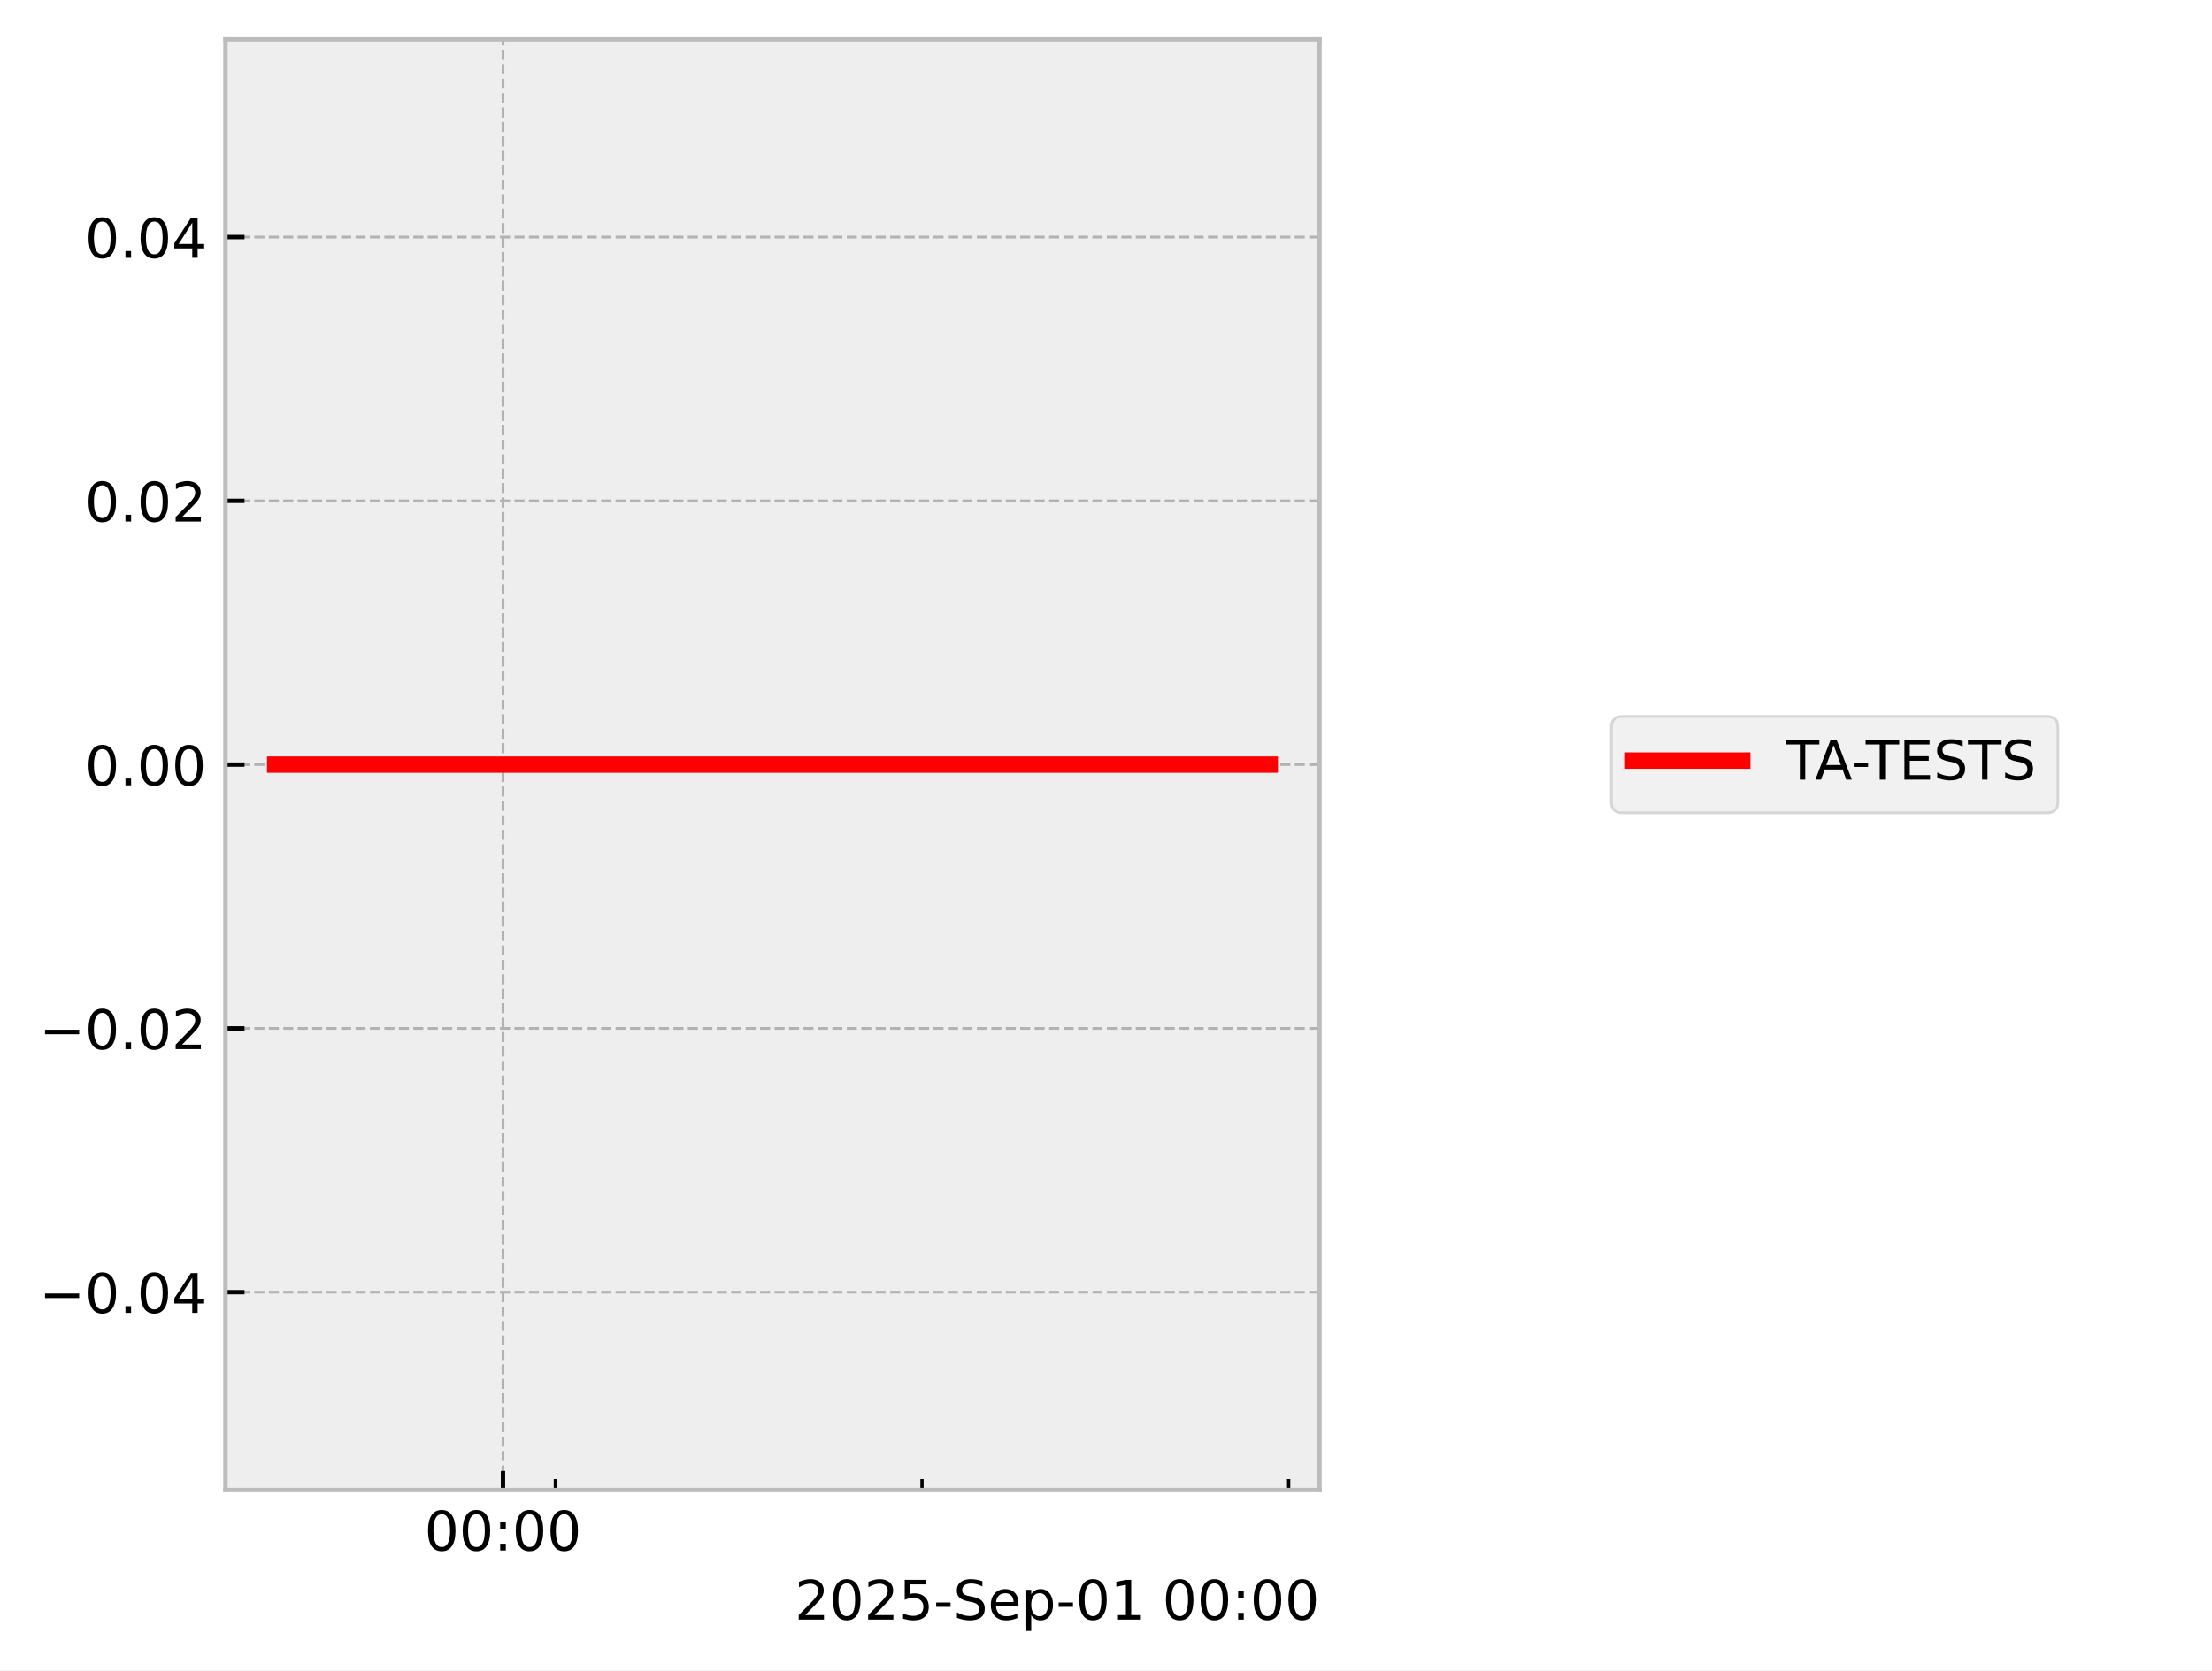
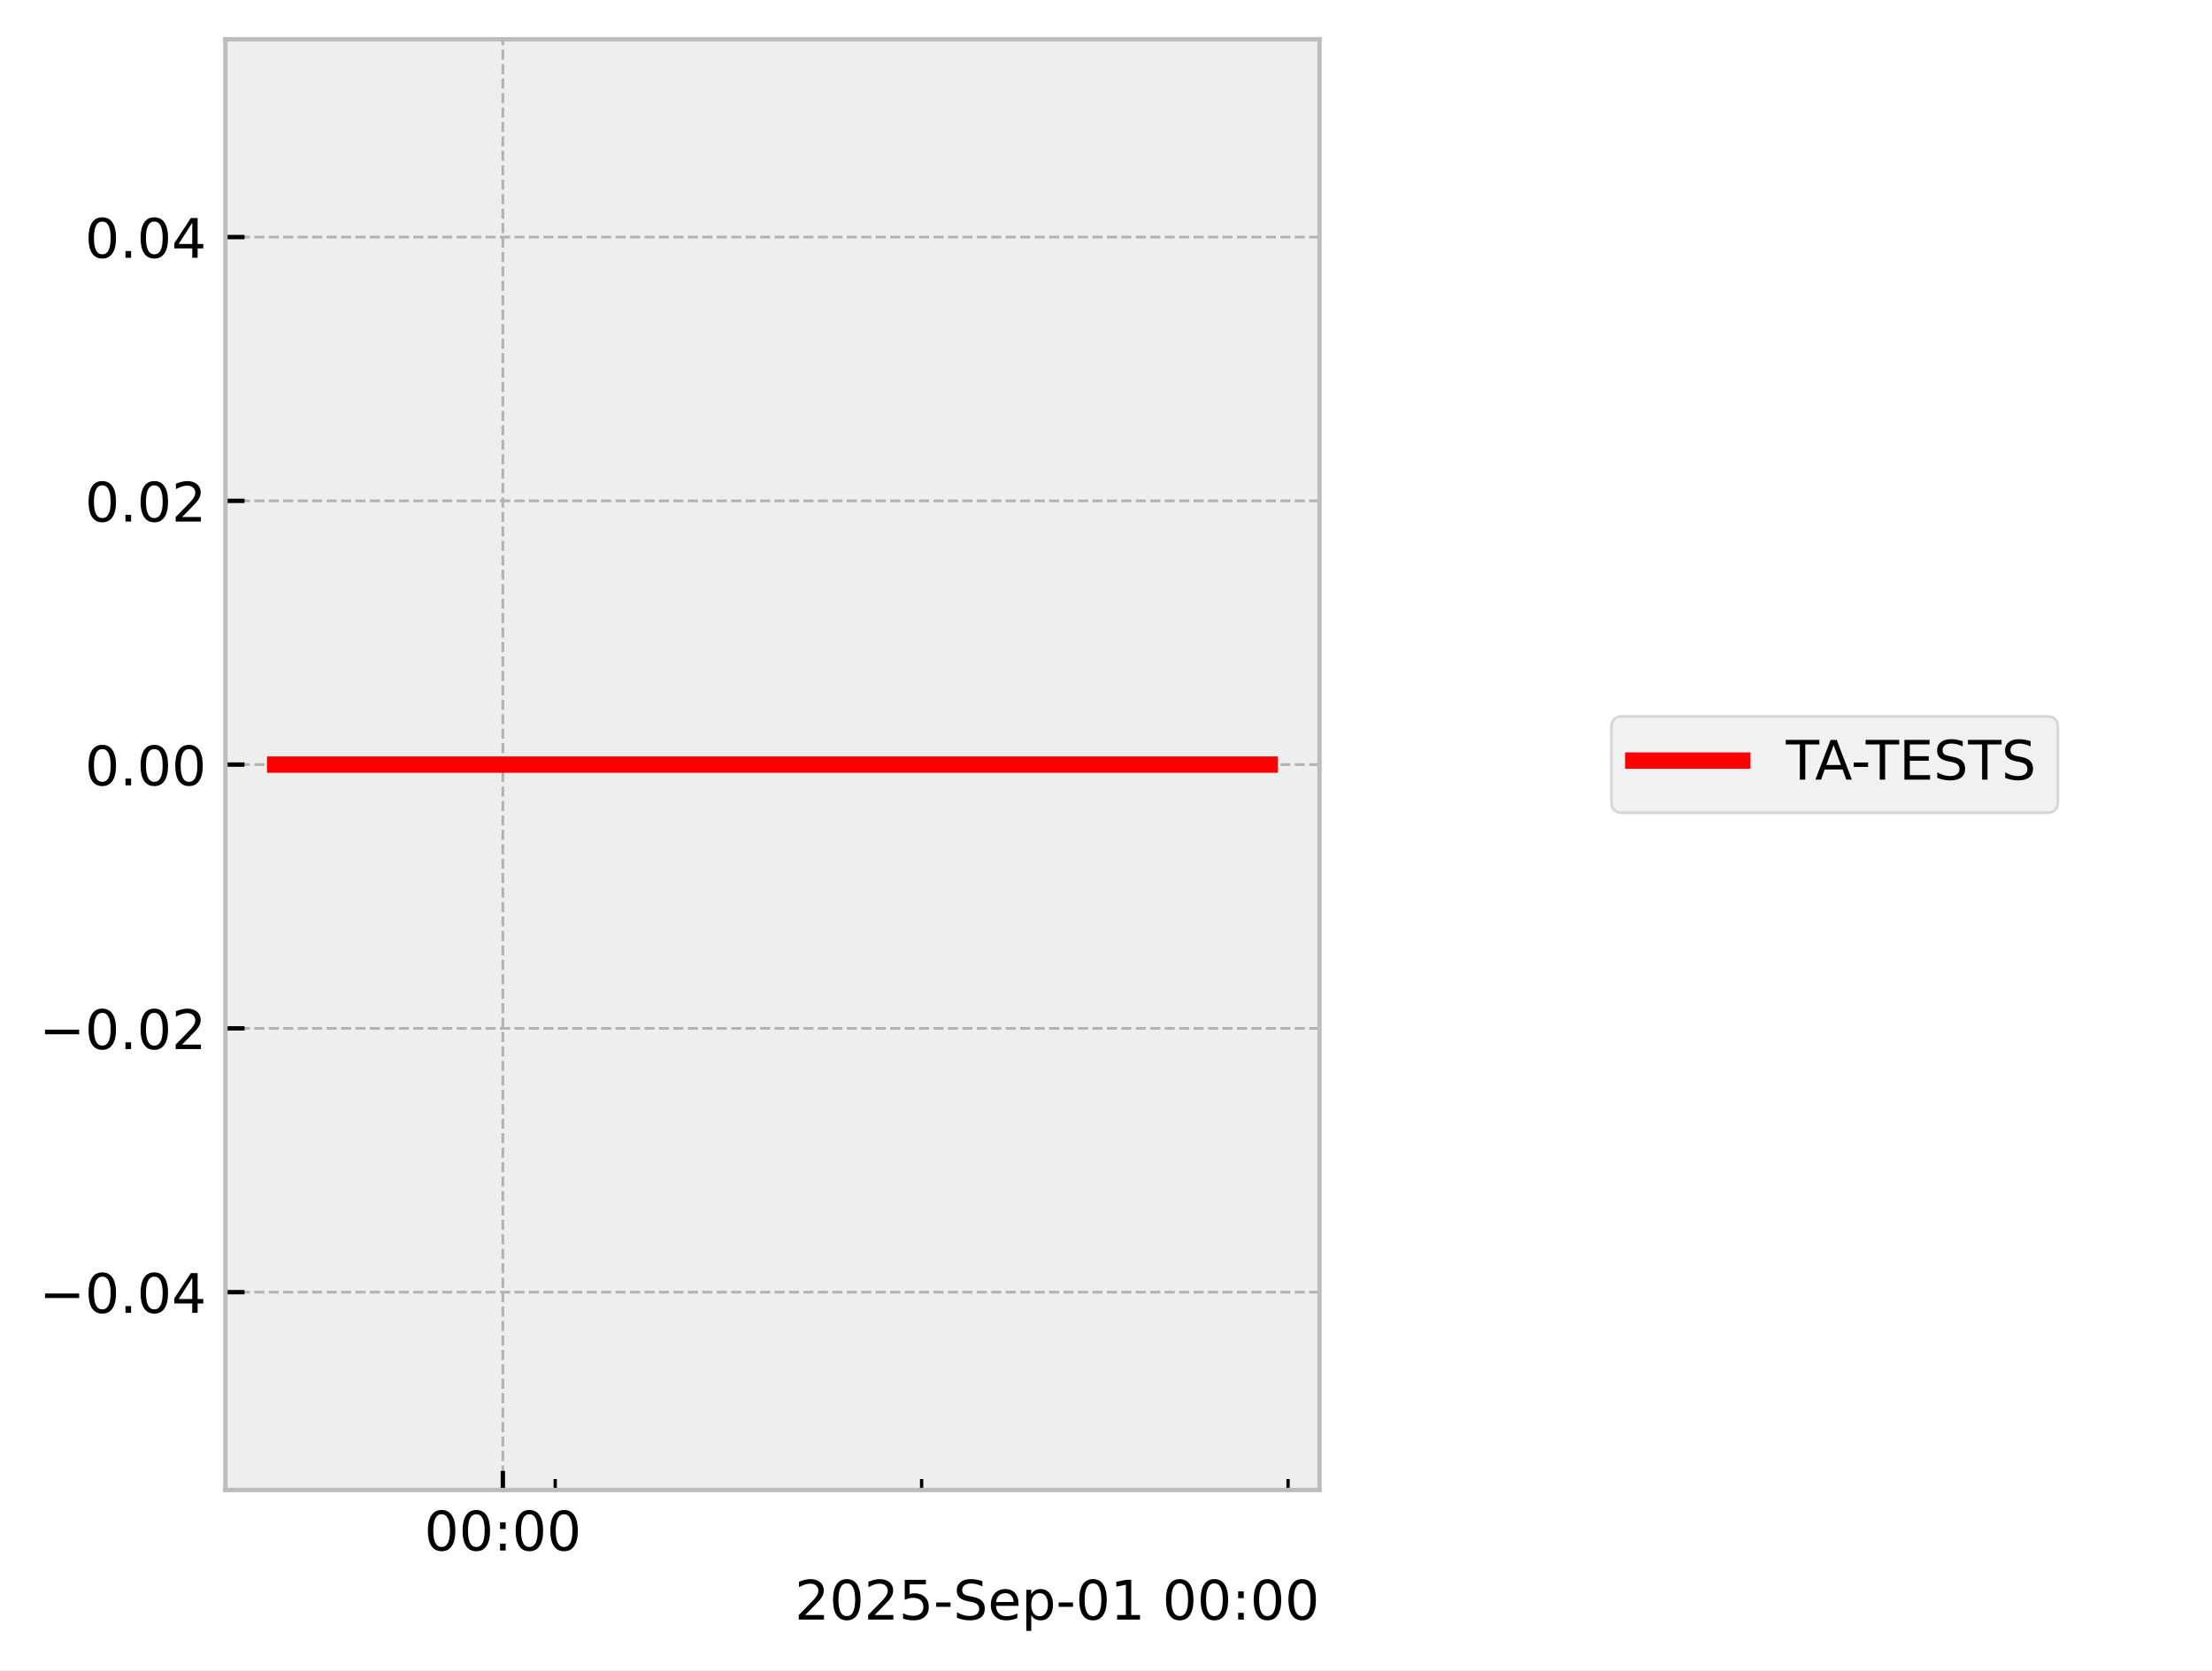
<svg xmlns="http://www.w3.org/2000/svg" xmlns:xlink="http://www.w3.org/1999/xlink" width="405.665pt" height="306.368pt" viewBox="0 0 405.665 306.368" version="1.1">
  <defs>
    <style type="text/css">*{stroke-linejoin: round; stroke-linecap: butt}</style>
  </defs>
  <g id="figure_1">
    <g id="patch_1">
      <path d="M 0 306.368  L 405.665 306.368  L 405.665 0  L 0 0  z " style="fill: #ffffff" />
    </g>
    <g id="axes_1">
      <g id="patch_2">
        <path d="M 41.345 273.312  L 241.991 273.312  L 241.991 7.2  L 41.345 7.2  z " style="fill: #eeeeee" />
      </g>
      <g id="matplotlib.axis_1">
        <g id="xtick_1">
          <g id="line2d_1">
-             <path d="M 92.246 273.312  L 92.246 7.2  " clip-path="url(#p72b5f65de7)" style="fill: none; stroke-dasharray: 1.85,0.8; stroke-dashoffset: 0; stroke: #b2b2b2; stroke-width: 0.5" />
+             <path d="M 92.22 273.312  L 92.22 7.2  " clip-path="url(#p280038047a)" style="fill: none; stroke-dasharray: 1.85,0.8; stroke-dashoffset: 0; stroke: #b2b2b2; stroke-width: 0.5" />
          </g>
          <g id="line2d_2">
            <defs>
-               <path id="m2e9cbce64e" d="M 0 0  L 0 -3.5  " style="stroke: #000000; stroke-width: 0.8" />
-             </defs>
-             <g>
-               <use xlink:href="#m2e9cbce64e" x="92.246" y="273.312" style="stroke: #000000; stroke-width: 0.8" />
+               <path id="m36aa1ecd00" d="M 0 0  L 0 -3.5  " style="stroke: #000000; stroke-width: 0.8" />
+             </defs>
+             <g>
+               <use xlink:href="#m36aa1ecd00" x="92.22" y="273.312" style="stroke: #000000; stroke-width: 0.8" />
            </g>
          </g>
          <g id="text_1">
-             <g transform="translate(77.83616 284.4104) scale(0.1 -0.1)">
+             <g transform="translate(77.81086 284.4104) scale(0.1 -0.1)">
              <defs>
                <path id="DejaVuSans-30" d="M 2034 4250  Q 1547 4250 1301 3770  Q 1056 3291 1056 2328  Q 1056 1369 1301 889  Q 1547 409 2034 409  Q 2525 409 2770 889  Q 3016 1369 3016 2328  Q 3016 3291 2770 3770  Q 2525 4250 2034 4250  z M 2034 4750  Q 2819 4750 3233 4129  Q 3647 3509 3647 2328  Q 3647 1150 3233 529  Q 2819 -91 2034 -91  Q 1250 -91 836 529  Q 422 1150 422 2328  Q 422 3509 836 4129  Q 1250 4750 2034 4750  z " transform="scale(0.015625)" />
                <path id="DejaVuSans-3a" d="M 750 794  L 1409 794  L 1409 0  L 750 0  L 750 794  z M 750 3309  L 1409 3309  L 1409 2516  L 750 2516  L 750 3309  z " transform="scale(0.015625)" />
              </defs>
              <use xlink:href="#DejaVuSans-30" />
              <use xlink:href="#DejaVuSans-30" transform="translate(63.62305 0)" />
              <use xlink:href="#DejaVuSans-3a" transform="translate(127.2461 0)" />
              <use xlink:href="#DejaVuSans-30" transform="translate(160.9375 0)" />
              <use xlink:href="#DejaVuSans-30" transform="translate(224.5605 0)" />
            </g>
          </g>
        </g>
        <g id="xtick_2">
          <g id="line2d_3">
            <defs>
-               <path id="mac6fd36438" d="M 0 0  L 0 -2  " style="stroke: #000000; stroke-width: 0.6" />
-             </defs>
-             <g>
-               <use xlink:href="#mac6fd36438" x="101.851" y="273.312" style="stroke: #000000; stroke-width: 0.6" />
+               <path id="mdd52b52a11" d="M 0 0  L 0 -2  " style="stroke: #000000; stroke-width: 0.6" />
+             </defs>
+             <g>
+               <use xlink:href="#mdd52b52a11" x="101.82" y="273.312" style="stroke: #000000; stroke-width: 0.6" />
            </g>
          </g>
        </g>
        <g id="xtick_3">
          <g id="line2d_4">
            <g>
-               <use xlink:href="#mac6fd36438" x="169.092" y="273.312" style="stroke: #000000; stroke-width: 0.6" />
+               <use xlink:href="#mdd52b52a11" x="169.02" y="273.312" style="stroke: #000000; stroke-width: 0.6" />
            </g>
          </g>
        </g>
        <g id="xtick_4">
          <g id="line2d_5">
            <g>
-               <use xlink:href="#mac6fd36438" x="236.332" y="273.312" style="stroke: #000000; stroke-width: 0.6" />
+               <use xlink:href="#mdd52b52a11" x="236.22" y="273.312" style="stroke: #000000; stroke-width: 0.6" />
            </g>
          </g>
        </g>
        <g id="text_2">
          <g transform="translate(145.7537 297.0886) scale(0.1 -0.1)">
            <defs>
              <path id="DejaVuSans-32" d="M 1228 531  L 3431 531  L 3431 0  L 469 0  L 469 531  Q 828 903 1448 1529  Q 2069 2156 2228 2338  Q 2531 2678 2651 2914  Q 2772 3150 2772 3378  Q 2772 3750 2511 3984  Q 2250 4219 1831 4219  Q 1534 4219 1204 4116  Q 875 4013 500 3803  L 500 4441  Q 881 4594 1212 4672  Q 1544 4750 1819 4750  Q 2544 4750 2975 4387  Q 3406 4025 3406 3419  Q 3406 3131 3298 2873  Q 3191 2616 2906 2266  Q 2828 2175 2409 1742  Q 1991 1309 1228 531  z " transform="scale(0.015625)" />
              <path id="DejaVuSans-35" d="M 691 4666  L 3169 4666  L 3169 4134  L 1269 4134  L 1269 2991  Q 1406 3038 1543 3061  Q 1681 3084 1819 3084  Q 2600 3084 3056 2656  Q 3513 2228 3513 1497  Q 3513 744 3044 326  Q 2575 -91 1722 -91  Q 1428 -91 1123 -41  Q 819 9 494 109  L 494 744  Q 775 591 1075 516  Q 1375 441 1709 441  Q 2250 441 2565 725  Q 2881 1009 2881 1497  Q 2881 1984 2565 2268  Q 2250 2553 1709 2553  Q 1456 2553 1204 2497  Q 953 2441 691 2322  L 691 4666  z " transform="scale(0.015625)" />
              <path id="DejaVuSans-2d" d="M 313 2009  L 1997 2009  L 1997 1497  L 313 1497  L 313 2009  z " transform="scale(0.015625)" />
              <path id="DejaVuSans-53" d="M 3425 4513  L 3425 3897  Q 3066 4069 2747 4153  Q 2428 4238 2131 4238  Q 1616 4238 1336 4038  Q 1056 3838 1056 3469  Q 1056 3159 1242 3001  Q 1428 2844 1947 2747  L 2328 2669  Q 3034 2534 3370 2195  Q 3706 1856 3706 1288  Q 3706 609 3251 259  Q 2797 -91 1919 -91  Q 1588 -91 1214 -16  Q 841 59 441 206  L 441 856  Q 825 641 1194 531  Q 1563 422 1919 422  Q 2459 422 2753 634  Q 3047 847 3047 1241  Q 3047 1584 2836 1778  Q 2625 1972 2144 2069  L 1759 2144  Q 1053 2284 737 2584  Q 422 2884 422 3419  Q 422 4038 858 4394  Q 1294 4750 2059 4750  Q 2388 4750 2728 4690  Q 3069 4631 3425 4513  z " transform="scale(0.015625)" />
              <path id="DejaVuSans-65" d="M 3597 1894  L 3597 1613  L 953 1613  Q 991 1019 1311 708  Q 1631 397 2203 397  Q 2534 397 2845 478  Q 3156 559 3463 722  L 3463 178  Q 3153 47 2828 -22  Q 2503 -91 2169 -91  Q 1331 -91 842 396  Q 353 884 353 1716  Q 353 2575 817 3079  Q 1281 3584 2069 3584  Q 2775 3584 3186 3129  Q 3597 2675 3597 1894  z M 3022 2063  Q 3016 2534 2758 2815  Q 2500 3097 2075 3097  Q 1594 3097 1305 2825  Q 1016 2553 972 2059  L 3022 2063  z " transform="scale(0.015625)" />
              <path id="DejaVuSans-70" d="M 1159 525  L 1159 -1331  L 581 -1331  L 581 3500  L 1159 3500  L 1159 2969  Q 1341 3281 1617 3432  Q 1894 3584 2278 3584  Q 2916 3584 3314 3078  Q 3713 2572 3713 1747  Q 3713 922 3314 415  Q 2916 -91 2278 -91  Q 1894 -91 1617 61  Q 1341 213 1159 525  z M 3116 1747  Q 3116 2381 2855 2742  Q 2594 3103 2138 3103  Q 1681 3103 1420 2742  Q 1159 2381 1159 1747  Q 1159 1113 1420 752  Q 1681 391 2138 391  Q 2594 391 2855 752  Q 3116 1113 3116 1747  z " transform="scale(0.015625)" />
              <path id="DejaVuSans-31" d="M 794 531  L 1825 531  L 1825 4091  L 703 3866  L 703 4441  L 1819 4666  L 2450 4666  L 2450 531  L 3481 531  L 3481 0  L 794 0  L 794 531  z " transform="scale(0.015625)" />
              <path id="DejaVuSans-20" transform="scale(0.015625)" />
            </defs>
            <use xlink:href="#DejaVuSans-32" />
            <use xlink:href="#DejaVuSans-30" transform="translate(63.62305 0)" />
            <use xlink:href="#DejaVuSans-32" transform="translate(127.2461 0)" />
            <use xlink:href="#DejaVuSans-35" transform="translate(190.8691 0)" />
            <use xlink:href="#DejaVuSans-2d" transform="translate(254.4922 0)" />
            <use xlink:href="#DejaVuSans-53" transform="translate(290.5762 0)" />
            <use xlink:href="#DejaVuSans-65" transform="translate(354.0527 0)" />
            <use xlink:href="#DejaVuSans-70" transform="translate(415.5762 0)" />
            <use xlink:href="#DejaVuSans-2d" transform="translate(479.0527 0)" />
            <use xlink:href="#DejaVuSans-30" transform="translate(515.1367 0)" />
            <use xlink:href="#DejaVuSans-31" transform="translate(578.7598 0)" />
            <use xlink:href="#DejaVuSans-20" transform="translate(642.3828 0)" />
            <use xlink:href="#DejaVuSans-30" transform="translate(674.1699 0)" />
            <use xlink:href="#DejaVuSans-30" transform="translate(737.793 0)" />
            <use xlink:href="#DejaVuSans-3a" transform="translate(801.416 0)" />
            <use xlink:href="#DejaVuSans-30" transform="translate(835.1074 0)" />
            <use xlink:href="#DejaVuSans-30" transform="translate(898.7305 0)" />
          </g>
        </g>
      </g>
      <g id="matplotlib.axis_2">
        <g id="ytick_1">
          <g id="line2d_6">
-             <path d="M 41.345 237.024  L 241.991 237.024  " clip-path="url(#p72b5f65de7)" style="fill: none; stroke-dasharray: 1.85,0.8; stroke-dashoffset: 0; stroke: #b2b2b2; stroke-width: 0.5" />
+             <path d="M 41.345 237.024  L 241.991 237.024  " clip-path="url(#p280038047a)" style="fill: none; stroke-dasharray: 1.85,0.8; stroke-dashoffset: 0; stroke: #b2b2b2; stroke-width: 0.5" />
          </g>
          <g id="line2d_7">
            <defs>
-               <path id="m9ced3cfd9f" d="M 0 0  L 3.5 0  " style="stroke: #000000; stroke-width: 0.8" />
-             </defs>
-             <g>
-               <use xlink:href="#m9ced3cfd9f" x="41.345" y="237.024" style="stroke: #000000; stroke-width: 0.8" />
+               <path id="m126d69826b" d="M 0 0  L 3.5 0  " style="stroke: #000000; stroke-width: 0.8" />
+             </defs>
+             <g>
+               <use xlink:href="#m126d69826b" x="41.345" y="237.024" style="stroke: #000000; stroke-width: 0.8" />
            </g>
          </g>
          <g id="text_3">
            <g transform="translate(7.2 240.8232) scale(0.1 -0.1)">
              <defs>
                <path id="DejaVuSans-2212" d="M 678 2272  L 4684 2272  L 4684 1741  L 678 1741  L 678 2272  z " transform="scale(0.015625)" />
                <path id="DejaVuSans-2e" d="M 684 794  L 1344 794  L 1344 0  L 684 0  L 684 794  z " transform="scale(0.015625)" />
                <path id="DejaVuSans-34" d="M 2419 4116  L 825 1625  L 2419 1625  L 2419 4116  z M 2253 4666  L 3047 4666  L 3047 1625  L 3713 1625  L 3713 1100  L 3047 1100  L 3047 0  L 2419 0  L 2419 1100  L 313 1100  L 313 1709  L 2253 4666  z " transform="scale(0.015625)" />
              </defs>
              <use xlink:href="#DejaVuSans-2212" />
              <use xlink:href="#DejaVuSans-30" transform="translate(83.78906 0)" />
              <use xlink:href="#DejaVuSans-2e" transform="translate(147.4121 0)" />
              <use xlink:href="#DejaVuSans-30" transform="translate(179.1992 0)" />
              <use xlink:href="#DejaVuSans-34" transform="translate(242.8223 0)" />
            </g>
          </g>
        </g>
        <g id="ytick_2">
          <g id="line2d_8">
-             <path d="M 41.345 188.64  L 241.991 188.64  " clip-path="url(#p72b5f65de7)" style="fill: none; stroke-dasharray: 1.85,0.8; stroke-dashoffset: 0; stroke: #b2b2b2; stroke-width: 0.5" />
+             <path d="M 41.345 188.64  L 241.991 188.64  " clip-path="url(#p280038047a)" style="fill: none; stroke-dasharray: 1.85,0.8; stroke-dashoffset: 0; stroke: #b2b2b2; stroke-width: 0.5" />
          </g>
          <g id="line2d_9">
            <g>
-               <use xlink:href="#m9ced3cfd9f" x="41.345" y="188.64" style="stroke: #000000; stroke-width: 0.8" />
+               <use xlink:href="#m126d69826b" x="41.345" y="188.64" style="stroke: #000000; stroke-width: 0.8" />
            </g>
          </g>
          <g id="text_4">
            <g transform="translate(7.2 192.4392) scale(0.1 -0.1)">
              <use xlink:href="#DejaVuSans-2212" />
              <use xlink:href="#DejaVuSans-30" transform="translate(83.78906 0)" />
              <use xlink:href="#DejaVuSans-2e" transform="translate(147.4121 0)" />
              <use xlink:href="#DejaVuSans-30" transform="translate(179.1992 0)" />
              <use xlink:href="#DejaVuSans-32" transform="translate(242.8223 0)" />
            </g>
          </g>
        </g>
        <g id="ytick_3">
          <g id="line2d_10">
-             <path d="M 41.345 140.256  L 241.991 140.256  " clip-path="url(#p72b5f65de7)" style="fill: none; stroke-dasharray: 1.85,0.8; stroke-dashoffset: 0; stroke: #b2b2b2; stroke-width: 0.5" />
+             <path d="M 41.345 140.256  L 241.991 140.256  " clip-path="url(#p280038047a)" style="fill: none; stroke-dasharray: 1.85,0.8; stroke-dashoffset: 0; stroke: #b2b2b2; stroke-width: 0.5" />
          </g>
          <g id="line2d_11">
            <g>
-               <use xlink:href="#m9ced3cfd9f" x="41.345" y="140.256" style="stroke: #000000; stroke-width: 0.8" />
+               <use xlink:href="#m126d69826b" x="41.345" y="140.256" style="stroke: #000000; stroke-width: 0.8" />
            </g>
          </g>
          <g id="text_5">
            <g transform="translate(15.57969 144.0552) scale(0.1 -0.1)">
              <use xlink:href="#DejaVuSans-30" />
              <use xlink:href="#DejaVuSans-2e" transform="translate(63.62305 0)" />
              <use xlink:href="#DejaVuSans-30" transform="translate(95.41016 0)" />
              <use xlink:href="#DejaVuSans-30" transform="translate(159.0332 0)" />
            </g>
          </g>
        </g>
        <g id="ytick_4">
          <g id="line2d_12">
-             <path d="M 41.345 91.872  L 241.991 91.872  " clip-path="url(#p72b5f65de7)" style="fill: none; stroke-dasharray: 1.85,0.8; stroke-dashoffset: 0; stroke: #b2b2b2; stroke-width: 0.5" />
+             <path d="M 41.345 91.872  L 241.991 91.872  " clip-path="url(#p280038047a)" style="fill: none; stroke-dasharray: 1.85,0.8; stroke-dashoffset: 0; stroke: #b2b2b2; stroke-width: 0.5" />
          </g>
          <g id="line2d_13">
            <g>
-               <use xlink:href="#m9ced3cfd9f" x="41.345" y="91.872" style="stroke: #000000; stroke-width: 0.8" />
+               <use xlink:href="#m126d69826b" x="41.345" y="91.872" style="stroke: #000000; stroke-width: 0.8" />
            </g>
          </g>
          <g id="text_6">
            <g transform="translate(15.57969 95.67122) scale(0.1 -0.1)">
              <use xlink:href="#DejaVuSans-30" />
              <use xlink:href="#DejaVuSans-2e" transform="translate(63.62305 0)" />
              <use xlink:href="#DejaVuSans-30" transform="translate(95.41016 0)" />
              <use xlink:href="#DejaVuSans-32" transform="translate(159.0332 0)" />
            </g>
          </g>
        </g>
        <g id="ytick_5">
          <g id="line2d_14">
-             <path d="M 41.345 43.488  L 241.991 43.488  " clip-path="url(#p72b5f65de7)" style="fill: none; stroke-dasharray: 1.85,0.8; stroke-dashoffset: 0; stroke: #b2b2b2; stroke-width: 0.5" />
+             <path d="M 41.345 43.488  L 241.991 43.488  " clip-path="url(#p280038047a)" style="fill: none; stroke-dasharray: 1.85,0.8; stroke-dashoffset: 0; stroke: #b2b2b2; stroke-width: 0.5" />
          </g>
          <g id="line2d_15">
            <g>
-               <use xlink:href="#m9ced3cfd9f" x="41.345" y="43.488" style="stroke: #000000; stroke-width: 0.8" />
+               <use xlink:href="#m126d69826b" x="41.345" y="43.488" style="stroke: #000000; stroke-width: 0.8" />
            </g>
          </g>
          <g id="text_7">
            <g transform="translate(15.57969 47.28722) scale(0.1 -0.1)">
              <use xlink:href="#DejaVuSans-30" />
              <use xlink:href="#DejaVuSans-2e" transform="translate(63.62305 0)" />
              <use xlink:href="#DejaVuSans-30" transform="translate(95.41016 0)" />
              <use xlink:href="#DejaVuSans-34" transform="translate(159.0332 0)" />
            </g>
          </g>
        </g>
      </g>
      <g id="line2d_16">
-         <path d="M 50.466 140.256  L 57.865 140.256  L 58.815 140.256  L 59.04 140.256  L 59.242 140.256  L 66.76 140.256  L 68.151 140.256  L 232.871 140.256  " clip-path="url(#p72b5f65de7)" style="fill: none; stroke: #ff0000; stroke-width: 3; stroke-linecap: square" />
+         <path d="M 50.466 140.256  L 57.861 140.256  L 58.81 140.256  L 59.035 140.256  L 59.236 140.256  L 66.75 140.256  L 68.141 140.256  L 232.871 140.256  " clip-path="url(#p280038047a)" style="fill: none; stroke: #ff0000; stroke-width: 3; stroke-linecap: square" />
      </g>
      <g id="patch_3">
        <path d="M 41.345 273.312  L 41.345 7.2  " style="fill: none; stroke: #bcbcbc; stroke-width: 0.8; stroke-linejoin: miter; stroke-linecap: square" />
      </g>
      <g id="patch_4">
        <path d="M 241.991 273.312  L 241.991 7.2  " style="fill: none; stroke: #bcbcbc; stroke-width: 0.8; stroke-linejoin: miter; stroke-linecap: square" />
      </g>
      <g id="patch_5">
        <path d="M 41.345 273.312  L 241.991 273.312  " style="fill: none; stroke: #bcbcbc; stroke-width: 0.8; stroke-linejoin: miter; stroke-linecap: square" />
      </g>
      <g id="patch_6">
        <path d="M 41.345 7.2  L 241.991 7.2  " style="fill: none; stroke: #bcbcbc; stroke-width: 0.8; stroke-linejoin: miter; stroke-linecap: square" />
      </g>
    </g>
    <g id="axes_2">
      <g id="legend_1">
        <g id="patch_7">
          <path d="M 297.524 149.095  L 375.399 149.095  Q 377.399 149.095 377.399 147.095  L 377.399 133.417  Q 377.399 131.417 375.399 131.417  L 297.524 131.417  Q 295.524 131.417 295.524 133.417  L 295.524 147.095  Q 295.524 149.095 297.524 149.095  z " style="fill: #eeeeee; opacity: 0.8; stroke: #cccccc; stroke-width: 0.5; stroke-linejoin: miter" />
        </g>
        <g id="line2d_17">
          <path d="M 299.524 139.515  L 309.524 139.515  L 319.524 139.515  " style="fill: none; stroke: #ff0000; stroke-width: 3; stroke-linecap: square" />
        </g>
        <g id="text_8">
          <g transform="translate(327.5235 143.0154) scale(0.1 -0.1)">
            <defs>
              <path id="DejaVuSans-54" d="M -19 4666  L 3928 4666  L 3928 4134  L 2272 4134  L 2272 0  L 1638 0  L 1638 4134  L -19 4134  L -19 4666  z " transform="scale(0.015625)" />
              <path id="DejaVuSans-41" d="M 2188 4044  L 1331 1722  L 3047 1722  L 2188 4044  z M 1831 4666  L 2547 4666  L 4325 0  L 3669 0  L 3244 1197  L 1141 1197  L 716 0  L 50 0  L 1831 4666  z " transform="scale(0.015625)" />
              <path id="DejaVuSans-45" d="M 628 4666  L 3578 4666  L 3578 4134  L 1259 4134  L 1259 2753  L 3481 2753  L 3481 2222  L 1259 2222  L 1259 531  L 3634 531  L 3634 0  L 628 0  L 628 4666  z " transform="scale(0.015625)" />
            </defs>
            <use xlink:href="#DejaVuSans-54" />
            <use xlink:href="#DejaVuSans-41" transform="translate(53.33398 0)" />
            <use xlink:href="#DejaVuSans-2d" transform="translate(119.4922 0)" />
            <use xlink:href="#DejaVuSans-54" transform="translate(146.4512 0)" />
            <use xlink:href="#DejaVuSans-45" transform="translate(207.5352 0)" />
            <use xlink:href="#DejaVuSans-53" transform="translate(270.7188 0)" />
            <use xlink:href="#DejaVuSans-54" transform="translate(334.1953 0)" />
            <use xlink:href="#DejaVuSans-53" transform="translate(395.2793 0)" />
          </g>
        </g>
      </g>
    </g>
  </g>
  <defs>
-     <clipPath id="p72b5f65de7">
+     <clipPath id="p280038047a">
      <rect x="41.345" y="7.2" width="200.646" height="266.112" />
    </clipPath>
  </defs>
</svg>
